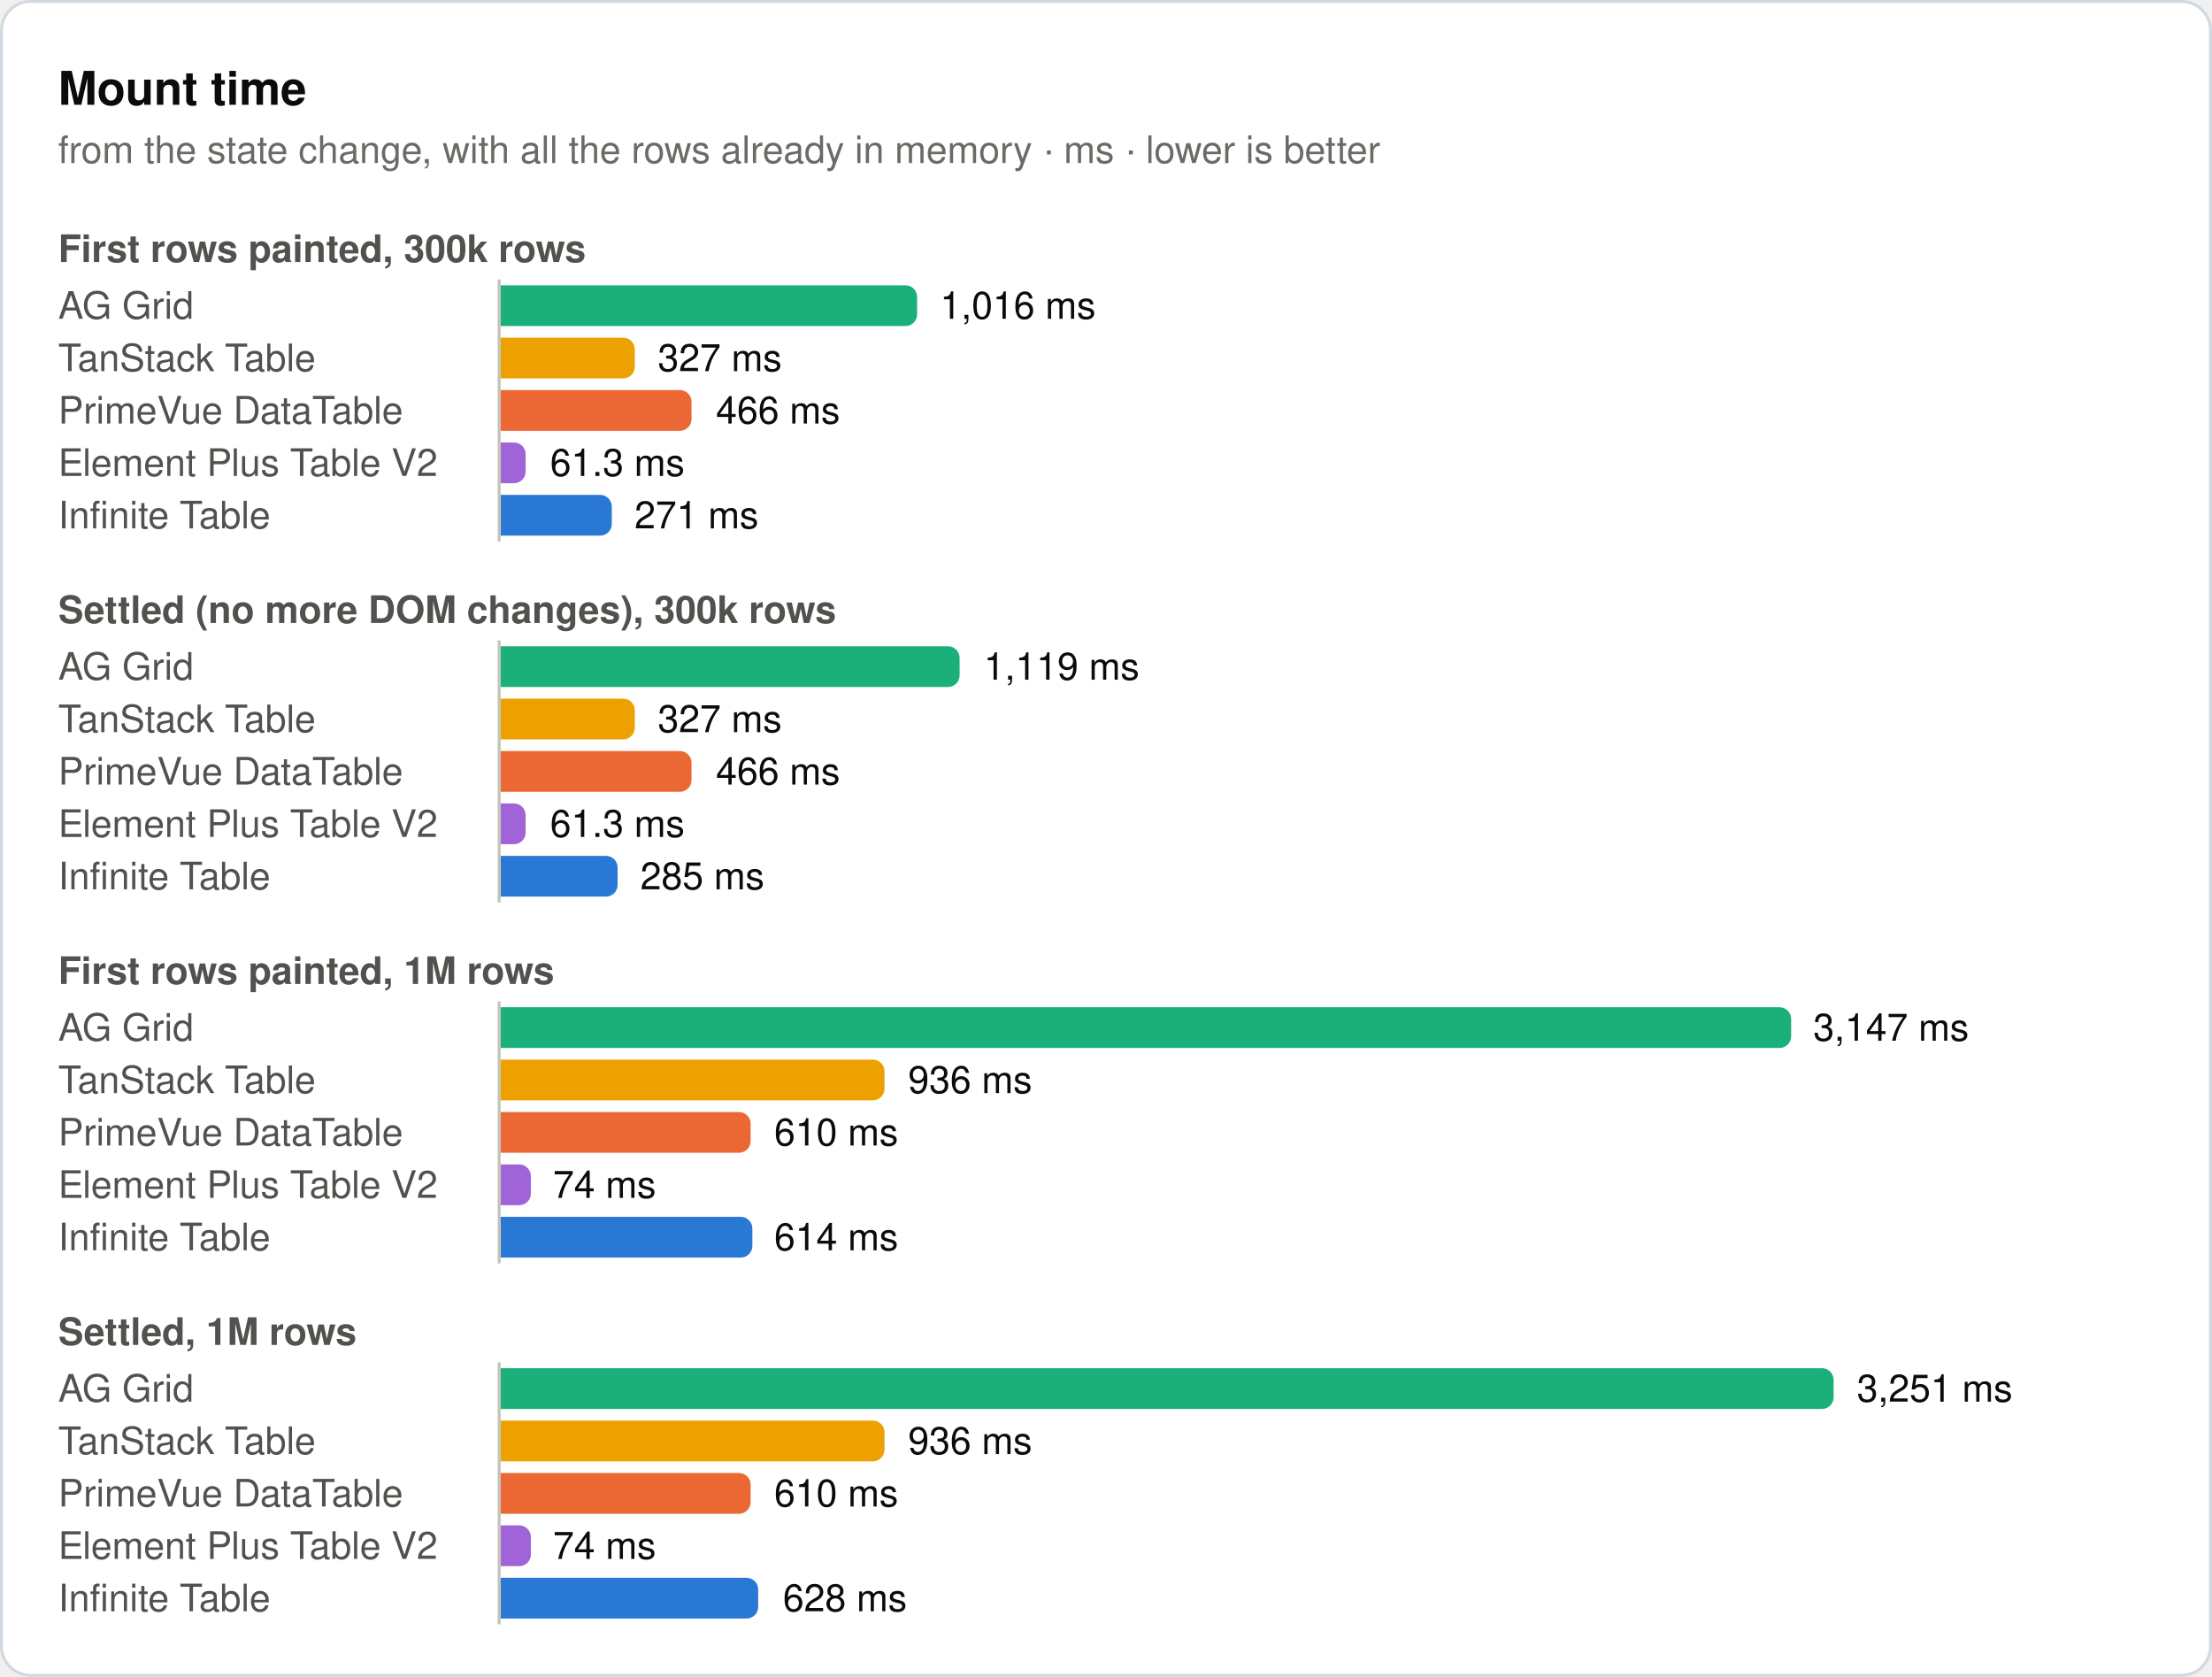
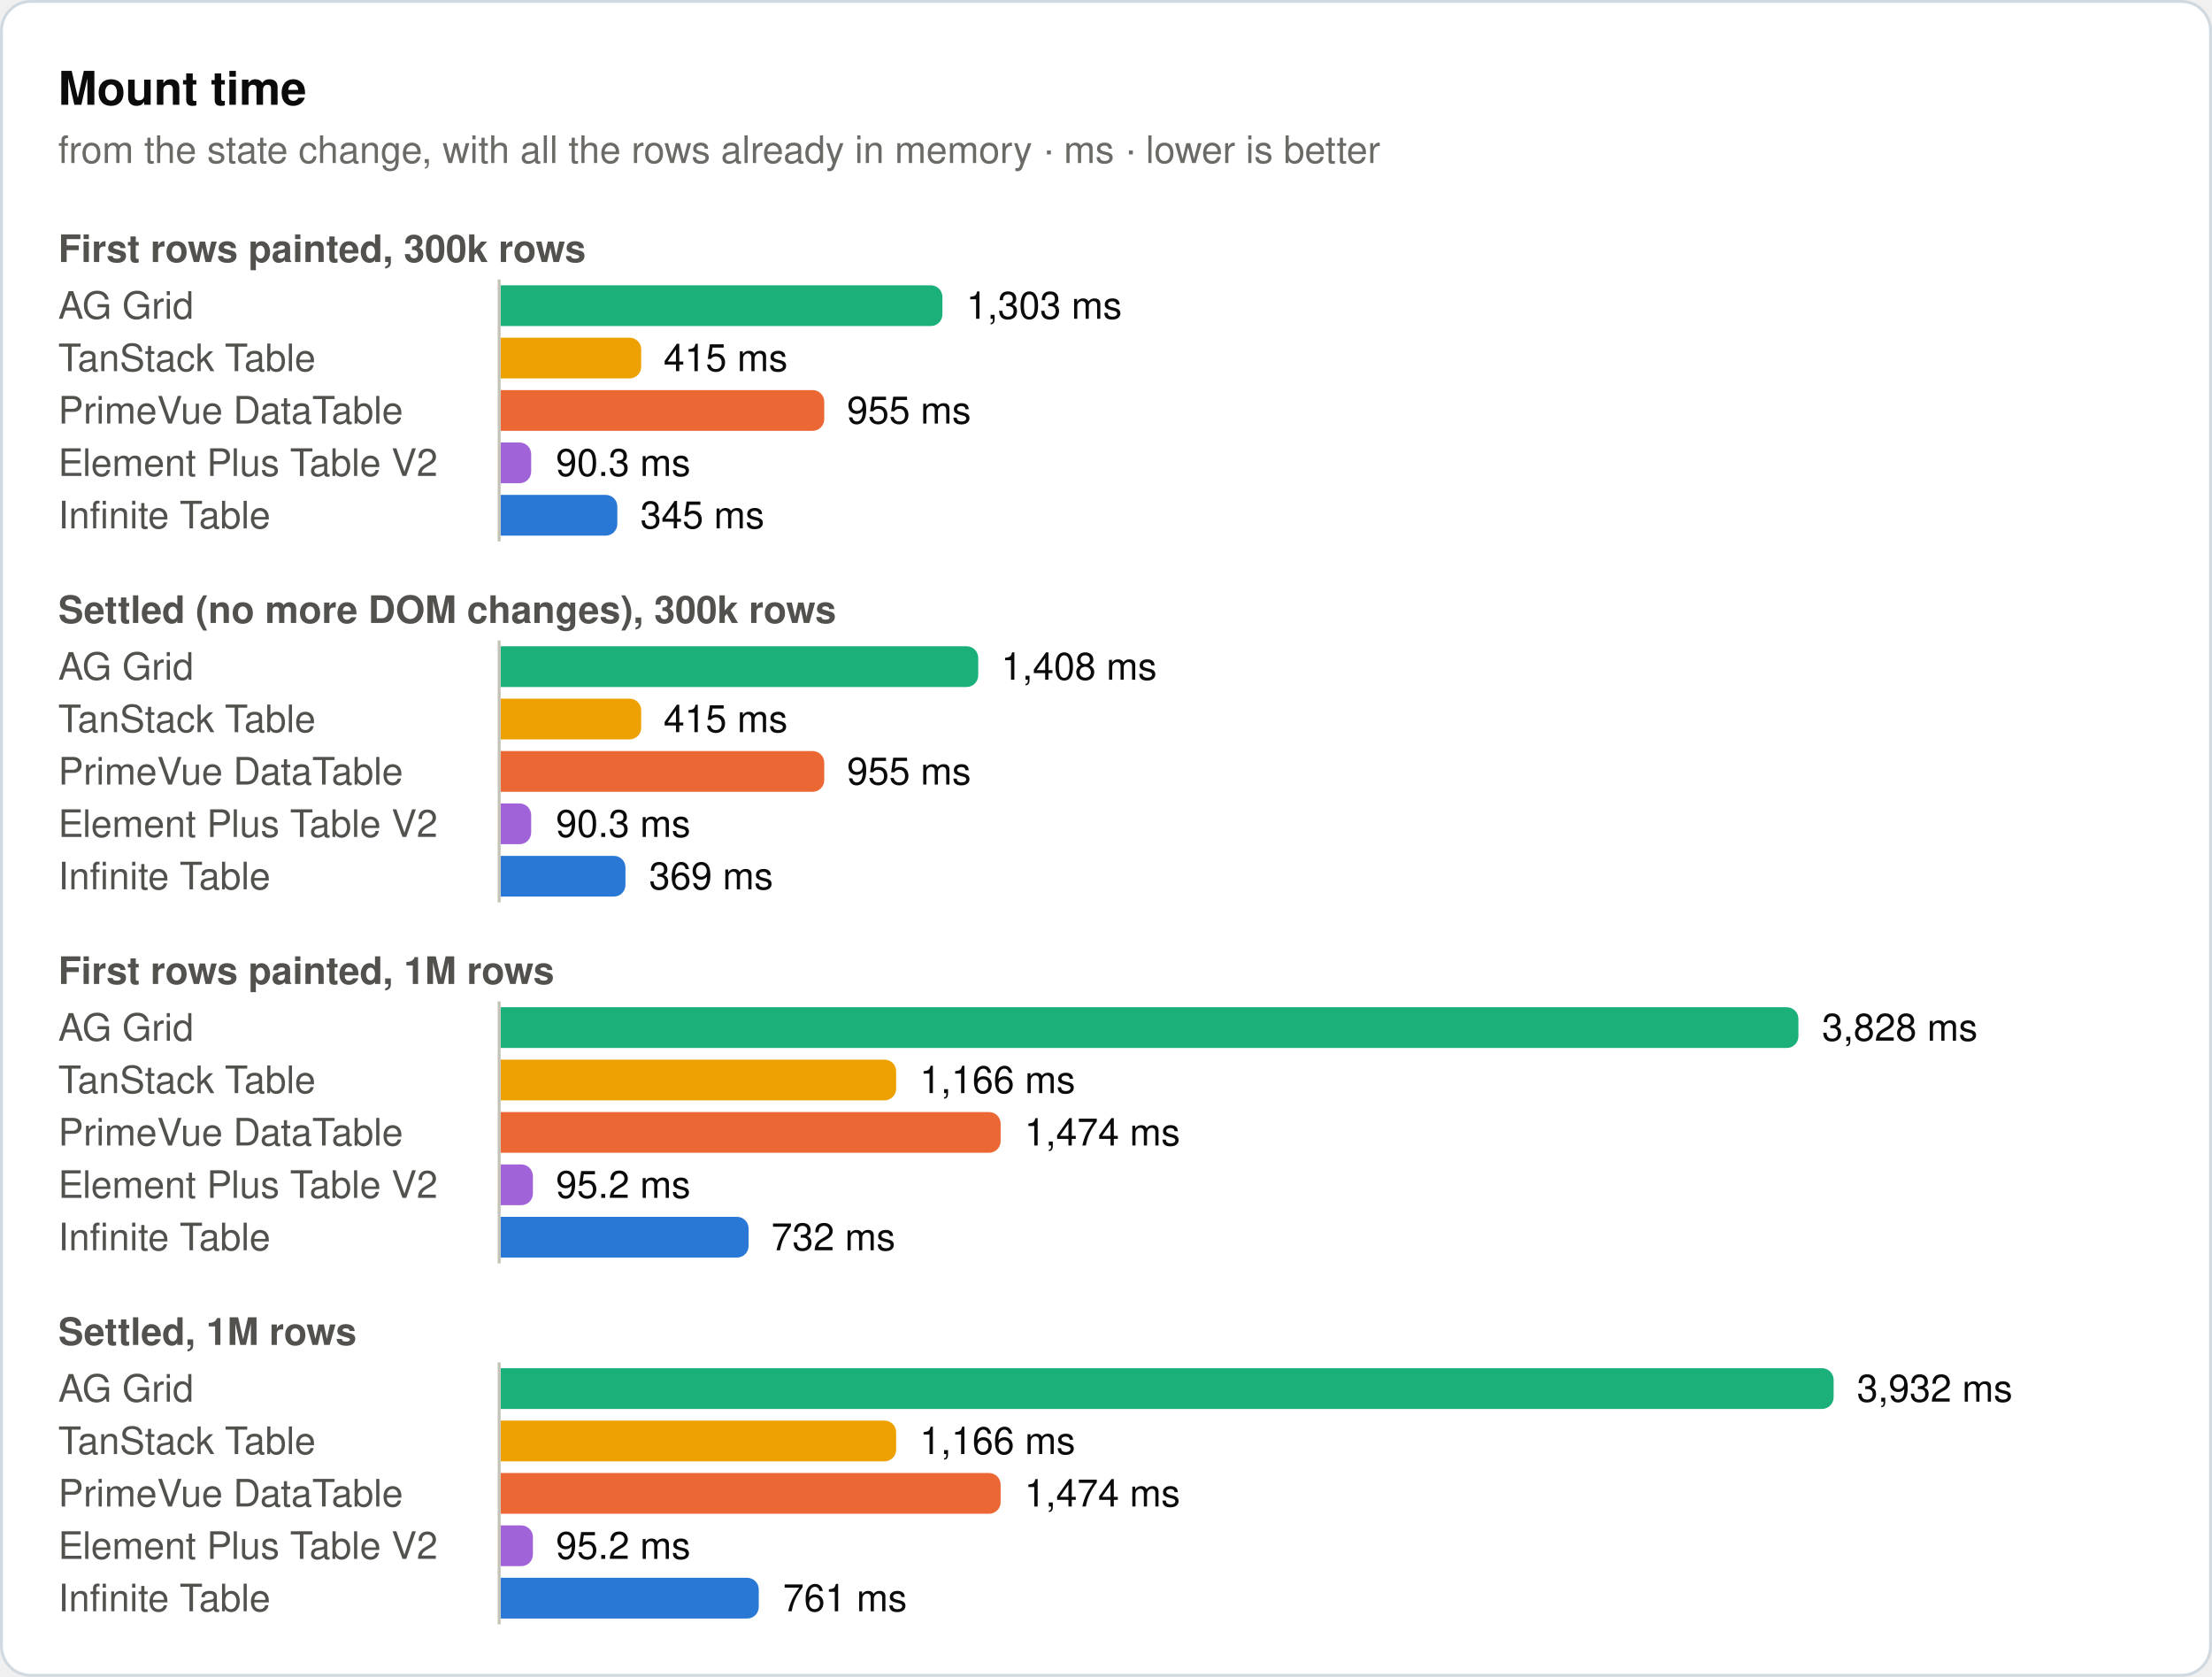
<svg xmlns="http://www.w3.org/2000/svg" width="760" height="576" viewBox="0 0 760 576" role="img">
  <rect x="0.5" y="0.5" width="759" height="575" rx="10" fill="#ffffff" stroke="#d1d9e0" />
  <text x="20" y="36" font-family="system-ui, -apple-system, 'Segoe UI', Helvetica, Arial, sans-serif" font-size="16" font-weight="600" fill="#0b0b0b">Mount time</text>
  <text x="20" y="56" font-family="system-ui, -apple-system, 'Segoe UI', Helvetica, Arial, sans-serif" font-size="13" fill="#6b6a66">from the state change, with all the rows already in memory · ms · lower is better</text>
  <text x="20" y="90" font-family="system-ui, -apple-system, 'Segoe UI', Helvetica, Arial, sans-serif" font-size="13" font-weight="600" fill="#52514e">First rows painted, 300k rows</text>
  <text x="20" y="109.5" font-family="system-ui, -apple-system, 'Segoe UI', Helvetica, Arial, sans-serif" font-size="13" fill="#52514e">AG Grid</text>
-   <path d="M172,98H311.1a4,4 0 0 1 4,4V108a4,4 0 0 1 -4,4H172Z" fill="#1baf7a" />
-   <text x="323" y="109.5" font-family="system-ui, -apple-system, 'Segoe UI', Helvetica, Arial, sans-serif" font-size="13" fill="#0b0b0b">1,016 ms</text>
+   <path d="M172,98H319.8a4,4 0 0 1 4,4V108a4,4 0 0 1 -4,4H172Z" fill="#1baf7a" />
+   <text x="332" y="109.5" font-family="system-ui, -apple-system, 'Segoe UI', Helvetica, Arial, sans-serif" font-size="13" fill="#0b0b0b">1,303 ms</text>
  <text x="20" y="127.5" font-family="system-ui, -apple-system, 'Segoe UI', Helvetica, Arial, sans-serif" font-size="13" fill="#52514e">TanStack Table</text>
-   <path d="M172,116H214.1a4,4 0 0 1 4,4V126a4,4 0 0 1 -4,4H172Z" fill="#eda100" />
-   <text x="226" y="127.5" font-family="system-ui, -apple-system, 'Segoe UI', Helvetica, Arial, sans-serif" font-size="13" fill="#0b0b0b">327 ms</text>
+   <path d="M172,116H216.3a4,4 0 0 1 4,4V126a4,4 0 0 1 -4,4H172Z" fill="#eda100" />
+   <text x="228" y="127.5" font-family="system-ui, -apple-system, 'Segoe UI', Helvetica, Arial, sans-serif" font-size="13" fill="#0b0b0b">415 ms</text>
  <text x="20" y="145.5" font-family="system-ui, -apple-system, 'Segoe UI', Helvetica, Arial, sans-serif" font-size="13" fill="#52514e">PrimeVue DataTable</text>
-   <path d="M172,134H233.6a4,4 0 0 1 4,4V144a4,4 0 0 1 -4,4H172Z" fill="#eb6834" />
-   <text x="246" y="145.5" font-family="system-ui, -apple-system, 'Segoe UI', Helvetica, Arial, sans-serif" font-size="13" fill="#0b0b0b">466 ms</text>
+   <path d="M172,134H279.2a4,4 0 0 1 4,4V144a4,4 0 0 1 -4,4H172Z" fill="#eb6834" />
+   <text x="291" y="145.5" font-family="system-ui, -apple-system, 'Segoe UI', Helvetica, Arial, sans-serif" font-size="13" fill="#0b0b0b">955 ms</text>
  <text x="20" y="163.5" font-family="system-ui, -apple-system, 'Segoe UI', Helvetica, Arial, sans-serif" font-size="13" fill="#52514e">Element Plus Table V2</text>
-   <path d="M172,152H176.6a4,4 0 0 1 4,4V162a4,4 0 0 1 -4,4H172Z" fill="#a064d8" />
-   <text x="189" y="163.5" font-family="system-ui, -apple-system, 'Segoe UI', Helvetica, Arial, sans-serif" font-size="13" fill="#0b0b0b">61.3 ms</text>
+   <path d="M172,152H178.5a4,4 0 0 1 4,4V162a4,4 0 0 1 -4,4H172Z" fill="#a064d8" />
+   <text x="191" y="163.5" font-family="system-ui, -apple-system, 'Segoe UI', Helvetica, Arial, sans-serif" font-size="13" fill="#0b0b0b">90.3 ms</text>
  <text x="20" y="181.5" font-family="system-ui, -apple-system, 'Segoe UI', Helvetica, Arial, sans-serif" font-size="13" fill="#52514e">Infinite Table</text>
-   <path d="M172,170H206.2a4,4 0 0 1 4,4V180a4,4 0 0 1 -4,4H172Z" fill="#2a78d6" />
-   <text x="218" y="181.5" font-family="system-ui, -apple-system, 'Segoe UI', Helvetica, Arial, sans-serif" font-size="13" fill="#0b0b0b">271 ms</text>
+   <path d="M172,170H208.1a4,4 0 0 1 4,4V180a4,4 0 0 1 -4,4H172Z" fill="#2a78d6" />
+   <text x="220" y="181.5" font-family="system-ui, -apple-system, 'Segoe UI', Helvetica, Arial, sans-serif" font-size="13" fill="#0b0b0b">345 ms</text>
  <line x1="171.5" y1="96" x2="171.5" y2="186" stroke="#c3c2b7" stroke-width="1" />
  <text x="20" y="214" font-family="system-ui, -apple-system, 'Segoe UI', Helvetica, Arial, sans-serif" font-size="13" font-weight="600" fill="#52514e">Settled (no more DOM changes), 300k rows</text>
  <text x="20" y="233.5" font-family="system-ui, -apple-system, 'Segoe UI', Helvetica, Arial, sans-serif" font-size="13" fill="#52514e">AG Grid</text>
-   <path d="M172,222H325.7a4,4 0 0 1 4,4V232a4,4 0 0 1 -4,4H172Z" fill="#1baf7a" />
-   <text x="338" y="233.5" font-family="system-ui, -apple-system, 'Segoe UI', Helvetica, Arial, sans-serif" font-size="13" fill="#0b0b0b">1,119 ms</text>
+   <path d="M172,222H332.1a4,4 0 0 1 4,4V232a4,4 0 0 1 -4,4H172Z" fill="#1baf7a" />
+   <text x="344" y="233.5" font-family="system-ui, -apple-system, 'Segoe UI', Helvetica, Arial, sans-serif" font-size="13" fill="#0b0b0b">1,408 ms</text>
  <text x="20" y="251.5" font-family="system-ui, -apple-system, 'Segoe UI', Helvetica, Arial, sans-serif" font-size="13" fill="#52514e">TanStack Table</text>
-   <path d="M172,240H214.1a4,4 0 0 1 4,4V250a4,4 0 0 1 -4,4H172Z" fill="#eda100" />
-   <text x="226" y="251.5" font-family="system-ui, -apple-system, 'Segoe UI', Helvetica, Arial, sans-serif" font-size="13" fill="#0b0b0b">327 ms</text>
+   <path d="M172,240H216.3a4,4 0 0 1 4,4V250a4,4 0 0 1 -4,4H172Z" fill="#eda100" />
+   <text x="228" y="251.5" font-family="system-ui, -apple-system, 'Segoe UI', Helvetica, Arial, sans-serif" font-size="13" fill="#0b0b0b">415 ms</text>
  <text x="20" y="269.5" font-family="system-ui, -apple-system, 'Segoe UI', Helvetica, Arial, sans-serif" font-size="13" fill="#52514e">PrimeVue DataTable</text>
-   <path d="M172,258H233.6a4,4 0 0 1 4,4V268a4,4 0 0 1 -4,4H172Z" fill="#eb6834" />
-   <text x="246" y="269.5" font-family="system-ui, -apple-system, 'Segoe UI', Helvetica, Arial, sans-serif" font-size="13" fill="#0b0b0b">466 ms</text>
+   <path d="M172,258H279.2a4,4 0 0 1 4,4V268a4,4 0 0 1 -4,4H172Z" fill="#eb6834" />
+   <text x="291" y="269.5" font-family="system-ui, -apple-system, 'Segoe UI', Helvetica, Arial, sans-serif" font-size="13" fill="#0b0b0b">955 ms</text>
  <text x="20" y="287.5" font-family="system-ui, -apple-system, 'Segoe UI', Helvetica, Arial, sans-serif" font-size="13" fill="#52514e">Element Plus Table V2</text>
-   <path d="M172,276H176.6a4,4 0 0 1 4,4V286a4,4 0 0 1 -4,4H172Z" fill="#a064d8" />
-   <text x="189" y="287.5" font-family="system-ui, -apple-system, 'Segoe UI', Helvetica, Arial, sans-serif" font-size="13" fill="#0b0b0b">61.3 ms</text>
+   <path d="M172,276H178.5a4,4 0 0 1 4,4V286a4,4 0 0 1 -4,4H172Z" fill="#a064d8" />
+   <text x="191" y="287.5" font-family="system-ui, -apple-system, 'Segoe UI', Helvetica, Arial, sans-serif" font-size="13" fill="#0b0b0b">90.3 ms</text>
  <text x="20" y="305.5" font-family="system-ui, -apple-system, 'Segoe UI', Helvetica, Arial, sans-serif" font-size="13" fill="#52514e">Infinite Table</text>
-   <path d="M172,294H208.2a4,4 0 0 1 4,4V304a4,4 0 0 1 -4,4H172Z" fill="#2a78d6" />
-   <text x="220" y="305.5" font-family="system-ui, -apple-system, 'Segoe UI', Helvetica, Arial, sans-serif" font-size="13" fill="#0b0b0b">285 ms</text>
+   <path d="M172,294H210.9a4,4 0 0 1 4,4V304a4,4 0 0 1 -4,4H172Z" fill="#2a78d6" />
+   <text x="223" y="305.5" font-family="system-ui, -apple-system, 'Segoe UI', Helvetica, Arial, sans-serif" font-size="13" fill="#0b0b0b">369 ms</text>
  <line x1="171.5" y1="220" x2="171.5" y2="310" stroke="#c3c2b7" stroke-width="1" />
  <text x="20" y="338" font-family="system-ui, -apple-system, 'Segoe UI', Helvetica, Arial, sans-serif" font-size="13" font-weight="600" fill="#52514e">First rows painted, 1M rows</text>
  <text x="20" y="357.5" font-family="system-ui, -apple-system, 'Segoe UI', Helvetica, Arial, sans-serif" font-size="13" fill="#52514e">AG Grid</text>
-   <path d="M172,346H611.4a4,4 0 0 1 4,4V356a4,4 0 0 1 -4,4H172Z" fill="#1baf7a" />
-   <text x="623" y="357.5" font-family="system-ui, -apple-system, 'Segoe UI', Helvetica, Arial, sans-serif" font-size="13" fill="#0b0b0b">3,147 ms</text>
+   <path d="M172,346H613.9a4,4 0 0 1 4,4V356a4,4 0 0 1 -4,4H172Z" fill="#1baf7a" />
+   <text x="626" y="357.5" font-family="system-ui, -apple-system, 'Segoe UI', Helvetica, Arial, sans-serif" font-size="13" fill="#0b0b0b">3,828 ms</text>
  <text x="20" y="375.5" font-family="system-ui, -apple-system, 'Segoe UI', Helvetica, Arial, sans-serif" font-size="13" fill="#52514e">TanStack Table</text>
-   <path d="M172,364H299.9a4,4 0 0 1 4,4V374a4,4 0 0 1 -4,4H172Z" fill="#eda100" />
-   <text x="312" y="375.5" font-family="system-ui, -apple-system, 'Segoe UI', Helvetica, Arial, sans-serif" font-size="13" fill="#0b0b0b">936 ms</text>
+   <path d="M172,364H303.9a4,4 0 0 1 4,4V374a4,4 0 0 1 -4,4H172Z" fill="#eda100" />
+   <text x="316" y="375.5" font-family="system-ui, -apple-system, 'Segoe UI', Helvetica, Arial, sans-serif" font-size="13" fill="#0b0b0b">1,166 ms</text>
  <text x="20" y="393.5" font-family="system-ui, -apple-system, 'Segoe UI', Helvetica, Arial, sans-serif" font-size="13" fill="#52514e">PrimeVue DataTable</text>
-   <path d="M172,382H253.9a4,4 0 0 1 4,4V392a4,4 0 0 1 -4,4H172Z" fill="#eb6834" />
-   <text x="266" y="393.5" font-family="system-ui, -apple-system, 'Segoe UI', Helvetica, Arial, sans-serif" font-size="13" fill="#0b0b0b">610 ms</text>
+   <path d="M172,382H339.8a4,4 0 0 1 4,4V392a4,4 0 0 1 -4,4H172Z" fill="#eb6834" />
+   <text x="352" y="393.5" font-family="system-ui, -apple-system, 'Segoe UI', Helvetica, Arial, sans-serif" font-size="13" fill="#0b0b0b">1,474 ms</text>
  <text x="20" y="411.5" font-family="system-ui, -apple-system, 'Segoe UI', Helvetica, Arial, sans-serif" font-size="13" fill="#52514e">Element Plus Table V2</text>
-   <path d="M172,400H178.4a4,4 0 0 1 4,4V410a4,4 0 0 1 -4,4H172Z" fill="#a064d8" />
-   <text x="190" y="411.5" font-family="system-ui, -apple-system, 'Segoe UI', Helvetica, Arial, sans-serif" font-size="13" fill="#0b0b0b">74 ms</text>
+   <path d="M172,400H179.1a4,4 0 0 1 4,4V410a4,4 0 0 1 -4,4H172Z" fill="#a064d8" />
+   <text x="191" y="411.5" font-family="system-ui, -apple-system, 'Segoe UI', Helvetica, Arial, sans-serif" font-size="13" fill="#0b0b0b">95.2 ms</text>
  <text x="20" y="429.5" font-family="system-ui, -apple-system, 'Segoe UI', Helvetica, Arial, sans-serif" font-size="13" fill="#52514e">Infinite Table</text>
-   <path d="M172,418H254.5a4,4 0 0 1 4,4V428a4,4 0 0 1 -4,4H172Z" fill="#2a78d6" />
-   <text x="266" y="429.5" font-family="system-ui, -apple-system, 'Segoe UI', Helvetica, Arial, sans-serif" font-size="13" fill="#0b0b0b">614 ms</text>
+   <path d="M172,418H253.2a4,4 0 0 1 4,4V428a4,4 0 0 1 -4,4H172Z" fill="#2a78d6" />
+   <text x="265" y="429.5" font-family="system-ui, -apple-system, 'Segoe UI', Helvetica, Arial, sans-serif" font-size="13" fill="#0b0b0b">732 ms</text>
  <line x1="171.5" y1="344" x2="171.5" y2="434" stroke="#c3c2b7" stroke-width="1" />
  <text x="20" y="462" font-family="system-ui, -apple-system, 'Segoe UI', Helvetica, Arial, sans-serif" font-size="13" font-weight="600" fill="#52514e">Settled, 1M rows</text>
  <text x="20" y="481.5" font-family="system-ui, -apple-system, 'Segoe UI', Helvetica, Arial, sans-serif" font-size="13" fill="#52514e">AG Grid</text>
  <path d="M172,470H626a4,4 0 0 1 4,4V480a4,4 0 0 1 -4,4H172Z" fill="#1baf7a" />
-   <text x="638" y="481.5" font-family="system-ui, -apple-system, 'Segoe UI', Helvetica, Arial, sans-serif" font-size="13" fill="#0b0b0b">3,251 ms</text>
+   <text x="638" y="481.5" font-family="system-ui, -apple-system, 'Segoe UI', Helvetica, Arial, sans-serif" font-size="13" fill="#0b0b0b">3,932 ms</text>
  <text x="20" y="499.5" font-family="system-ui, -apple-system, 'Segoe UI', Helvetica, Arial, sans-serif" font-size="13" fill="#52514e">TanStack Table</text>
-   <path d="M172,488H299.9a4,4 0 0 1 4,4V498a4,4 0 0 1 -4,4H172Z" fill="#eda100" />
-   <text x="312" y="499.5" font-family="system-ui, -apple-system, 'Segoe UI', Helvetica, Arial, sans-serif" font-size="13" fill="#0b0b0b">936 ms</text>
+   <path d="M172,488H303.9a4,4 0 0 1 4,4V498a4,4 0 0 1 -4,4H172Z" fill="#eda100" />
+   <text x="316" y="499.5" font-family="system-ui, -apple-system, 'Segoe UI', Helvetica, Arial, sans-serif" font-size="13" fill="#0b0b0b">1,166 ms</text>
  <text x="20" y="517.5" font-family="system-ui, -apple-system, 'Segoe UI', Helvetica, Arial, sans-serif" font-size="13" fill="#52514e">PrimeVue DataTable</text>
-   <path d="M172,506H253.9a4,4 0 0 1 4,4V516a4,4 0 0 1 -4,4H172Z" fill="#eb6834" />
-   <text x="266" y="517.5" font-family="system-ui, -apple-system, 'Segoe UI', Helvetica, Arial, sans-serif" font-size="13" fill="#0b0b0b">610 ms</text>
+   <path d="M172,506H339.8a4,4 0 0 1 4,4V516a4,4 0 0 1 -4,4H172Z" fill="#eb6834" />
+   <text x="352" y="517.5" font-family="system-ui, -apple-system, 'Segoe UI', Helvetica, Arial, sans-serif" font-size="13" fill="#0b0b0b">1,474 ms</text>
  <text x="20" y="535.5" font-family="system-ui, -apple-system, 'Segoe UI', Helvetica, Arial, sans-serif" font-size="13" fill="#52514e">Element Plus Table V2</text>
-   <path d="M172,524H178.4a4,4 0 0 1 4,4V534a4,4 0 0 1 -4,4H172Z" fill="#a064d8" />
-   <text x="190" y="535.5" font-family="system-ui, -apple-system, 'Segoe UI', Helvetica, Arial, sans-serif" font-size="13" fill="#0b0b0b">74 ms</text>
+   <path d="M172,524H179.1a4,4 0 0 1 4,4V534a4,4 0 0 1 -4,4H172Z" fill="#a064d8" />
+   <text x="191" y="535.5" font-family="system-ui, -apple-system, 'Segoe UI', Helvetica, Arial, sans-serif" font-size="13" fill="#0b0b0b">95.2 ms</text>
  <text x="20" y="553.5" font-family="system-ui, -apple-system, 'Segoe UI', Helvetica, Arial, sans-serif" font-size="13" fill="#52514e">Infinite Table</text>
-   <path d="M172,542H256.5a4,4 0 0 1 4,4V552a4,4 0 0 1 -4,4H172Z" fill="#2a78d6" />
-   <text x="269" y="553.5" font-family="system-ui, -apple-system, 'Segoe UI', Helvetica, Arial, sans-serif" font-size="13" fill="#0b0b0b">628 ms</text>
+   <path d="M172,542H256.7a4,4 0 0 1 4,4V552a4,4 0 0 1 -4,4H172Z" fill="#2a78d6" />
+   <text x="269" y="553.5" font-family="system-ui, -apple-system, 'Segoe UI', Helvetica, Arial, sans-serif" font-size="13" fill="#0b0b0b">761 ms</text>
  <line x1="171.5" y1="468" x2="171.5" y2="558" stroke="#c3c2b7" stroke-width="1" />
</svg>
